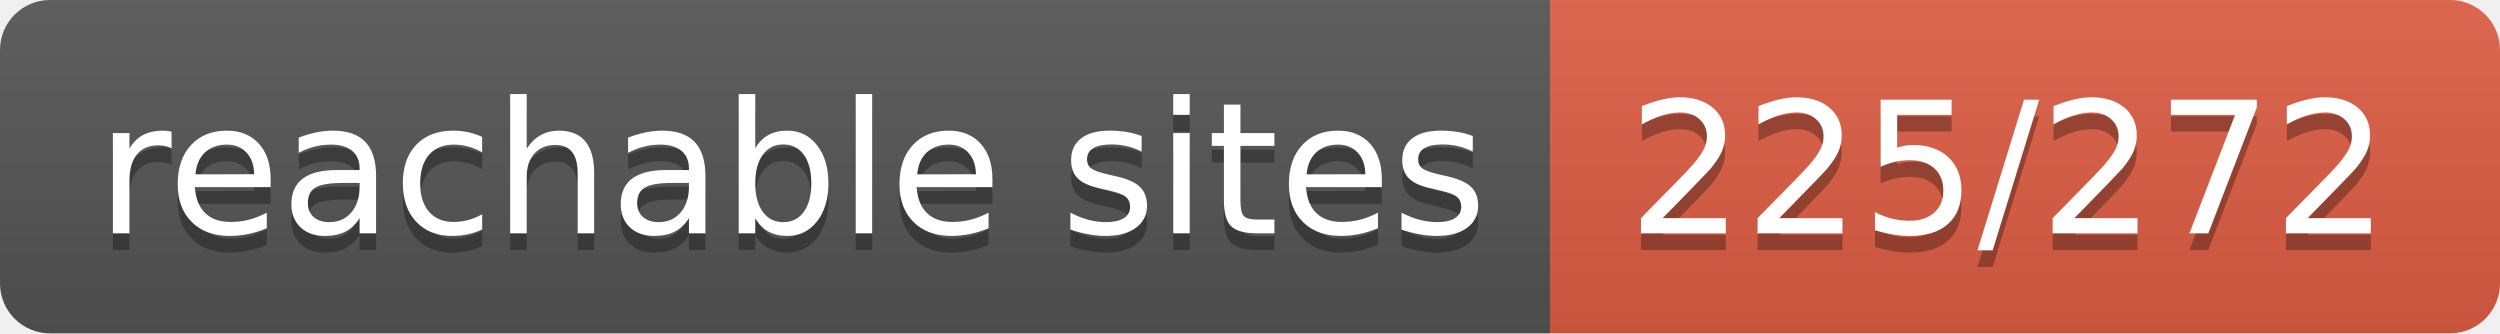
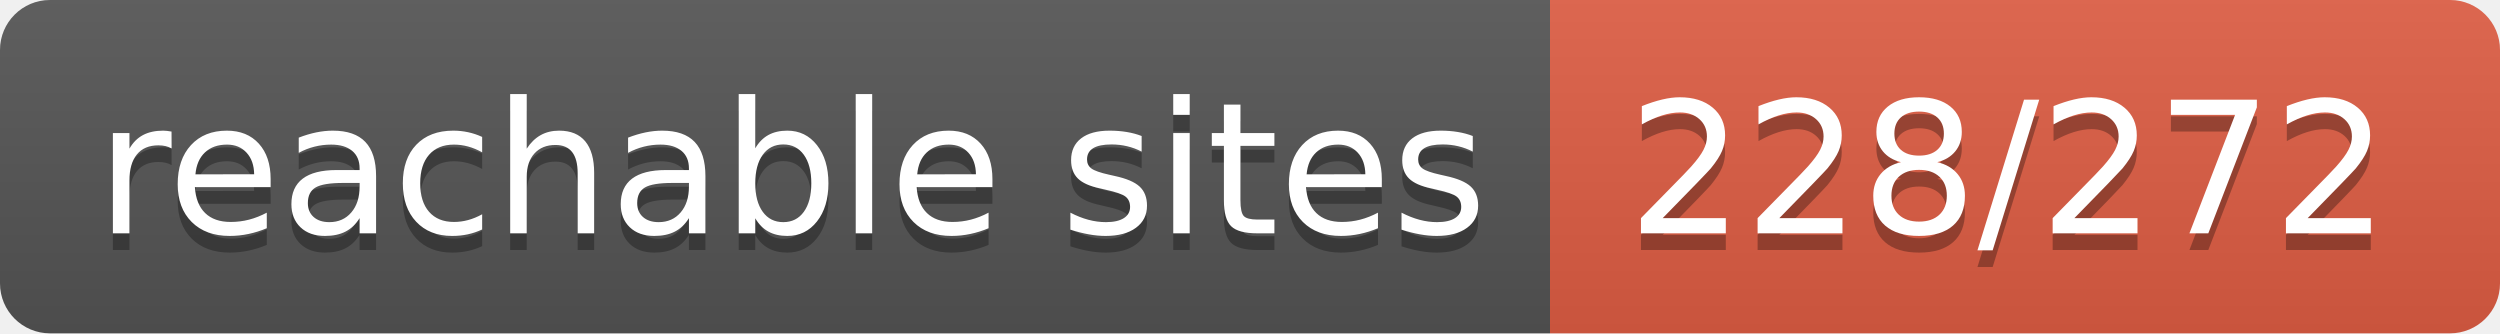
- <svg xmlns="http://www.w3.org/2000/svg" width="150" height="20" role="img" aria-label="reachable sites: 225/272">
+ <svg xmlns="http://www.w3.org/2000/svg" width="150" height="20" role="img" aria-label="reachable sites: 228/272">
  <linearGradient id="s" x2="0" y2="100%">
    <stop offset="0" stop-color="#bbb" stop-opacity=".1" />
    <stop offset="1" stop-opacity=".1" />
  </linearGradient>
  <clipPath id="r">
    <rect width="150" height="20" rx="3" fill="#fff" />
  </clipPath>
  <g clip-path="url(#r)">
    <rect width="93" height="20" fill="#555" />
    <rect x="93" width="57" height="20" fill="#e05d44" />
    <rect width="150" height="20" fill="url(#s)" />
  </g>
  <g fill="#fff" text-anchor="middle" font-family="Verdana,Geneva,DejaVu Sans,sans-serif" text-rendering="geometricPrecision" font-size="110">
    <text aria-hidden="true" x="475" y="150" fill="#010101" fill-opacity=".3" transform="scale(.1)" textLength="830">reachable sites</text>
    <text x="475" y="140" transform="scale(.1)" fill="#fff" textLength="830">reachable sites</text>
-     <text aria-hidden="true" x="1205" y="150" fill="#010101" fill-opacity=".3" transform="scale(.1)" textLength="470">225/272</text>
-     <text x="1205" y="140" transform="scale(.1)" fill="#fff" textLength="470">225/272</text>
+     <text aria-hidden="true" x="1205" y="150" fill="#010101" fill-opacity=".3" transform="scale(.1)" textLength="470">228/272</text>
+     <text x="1205" y="140" transform="scale(.1)" fill="#fff" textLength="470">228/272</text>
  </g>
</svg>
